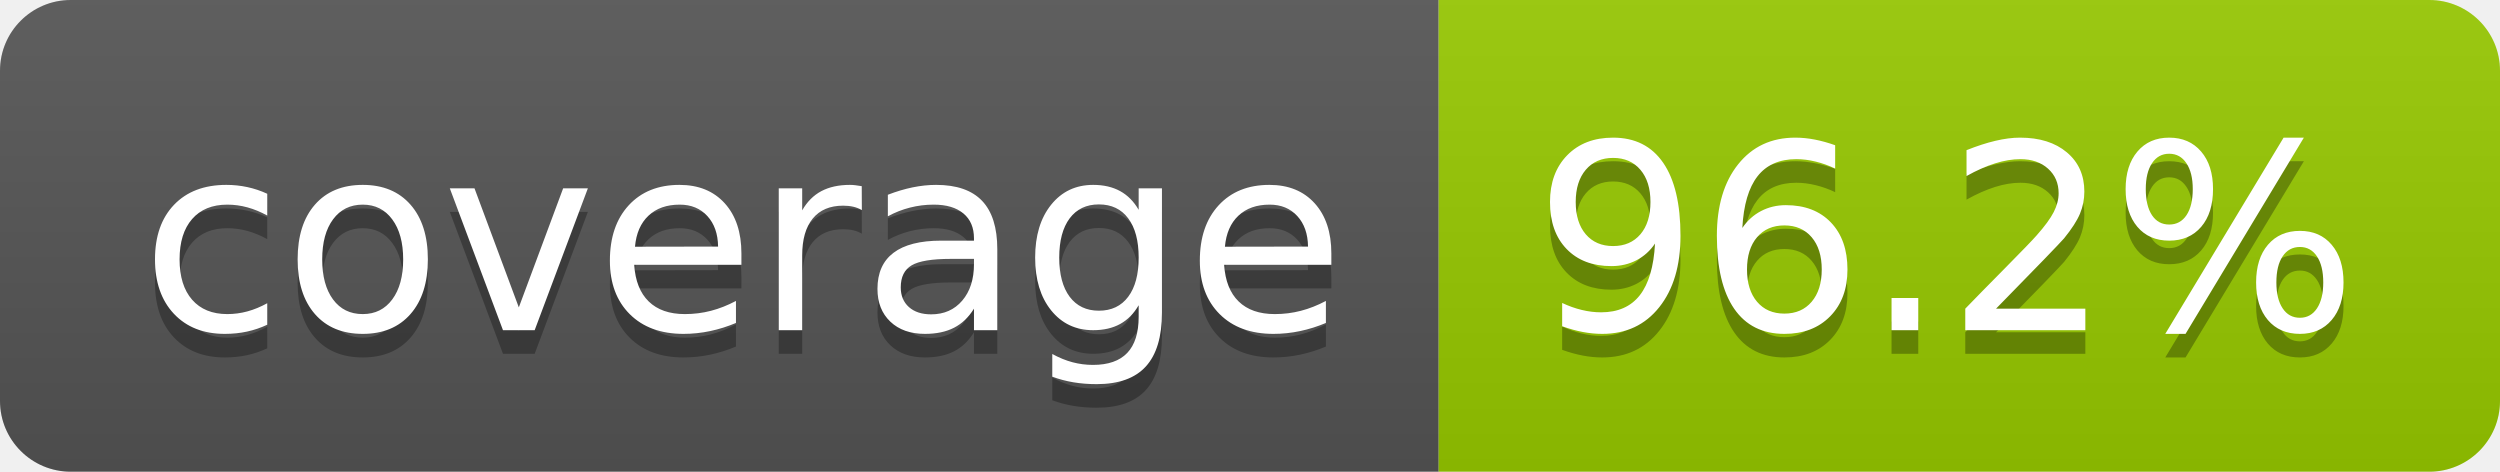
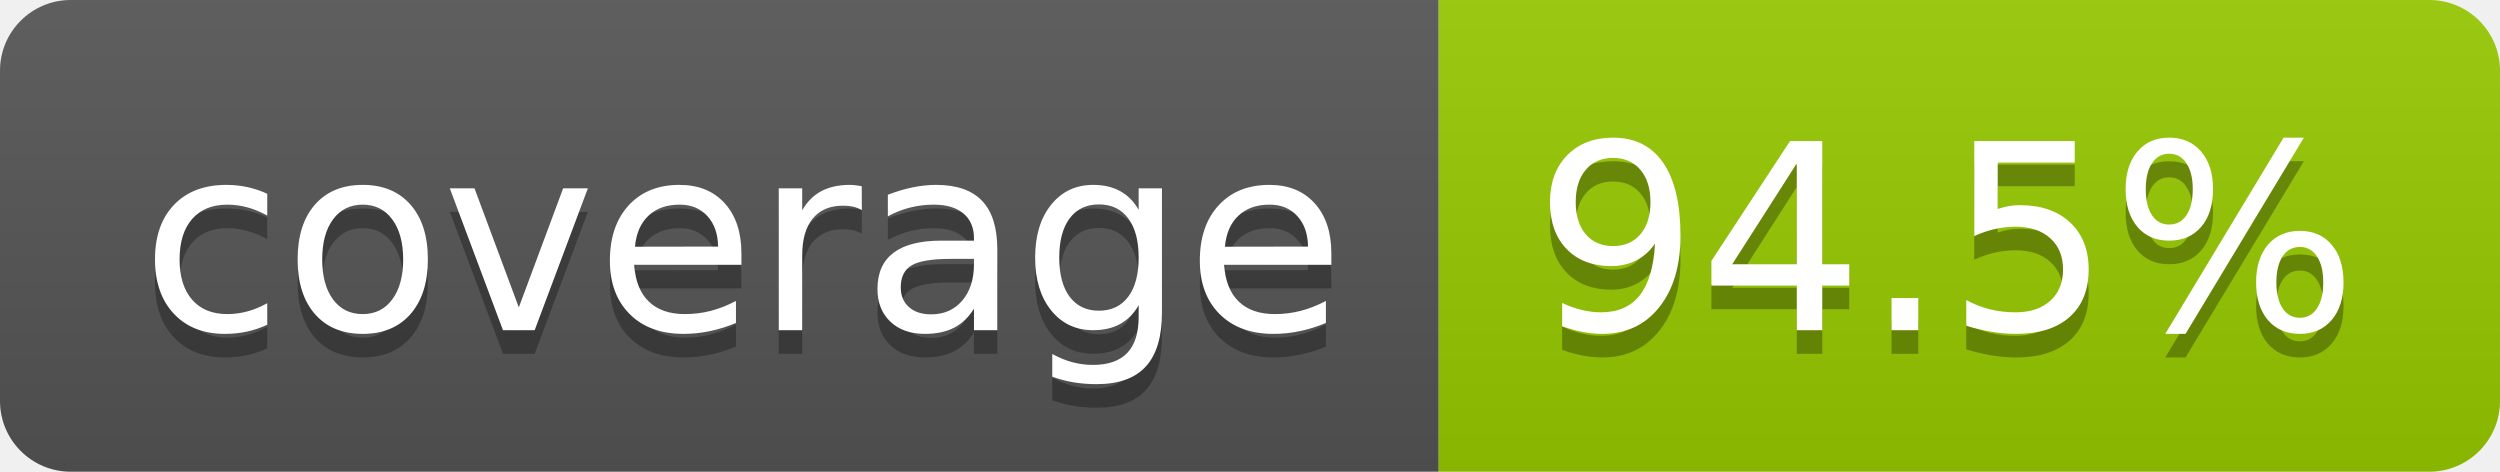
- <svg xmlns="http://www.w3.org/2000/svg" width="106" height="20" role="img" aria-label="coverage: 96.2%">
+ <svg xmlns="http://www.w3.org/2000/svg" width="106" height="20" role="img" aria-label="coverage: 94.5%">
  <linearGradient id="s" x2="0" y2="100%">
    <stop offset="0" stop-color="#bbb" stop-opacity=".1" />
    <stop offset="1" stop-opacity=".1" />
  </linearGradient>
  <clipPath id="r">
    <rect width="106" height="20" rx="3" fill="#fff" />
  </clipPath>
  <g clip-path="url(#r)">
    <rect width="61" height="20" fill="#555" />
    <rect x="61" width="45" height="20" fill="#97ca00" />
    <rect width="106" height="20" fill="url(#s)" />
  </g>
  <g fill="#fff" text-anchor="middle" font-family="Verdana,Geneva,DejaVu Sans,sans-serif" text-rendering="geometricPrecision" font-size="110">
    <text aria-hidden="true" x="315" y="150" fill="#010101" fill-opacity=".3" transform="scale(.1)" textLength="510">coverage</text>
    <text x="315" y="140" transform="scale(.1)" fill="#fff" textLength="510">coverage</text>
-     <text aria-hidden="true" x="825" y="150" fill="#010101" fill-opacity=".3" transform="scale(.1)" textLength="350">96.2%</text>
-     <text x="825" y="140" transform="scale(.1)" fill="#fff" textLength="350">96.2%</text>
+     <text aria-hidden="true" x="825" y="150" fill="#010101" fill-opacity=".3" transform="scale(.1)" textLength="350">94.5%</text>
+     <text x="825" y="140" transform="scale(.1)" fill="#fff" textLength="350">94.5%</text>
  </g>
</svg>
